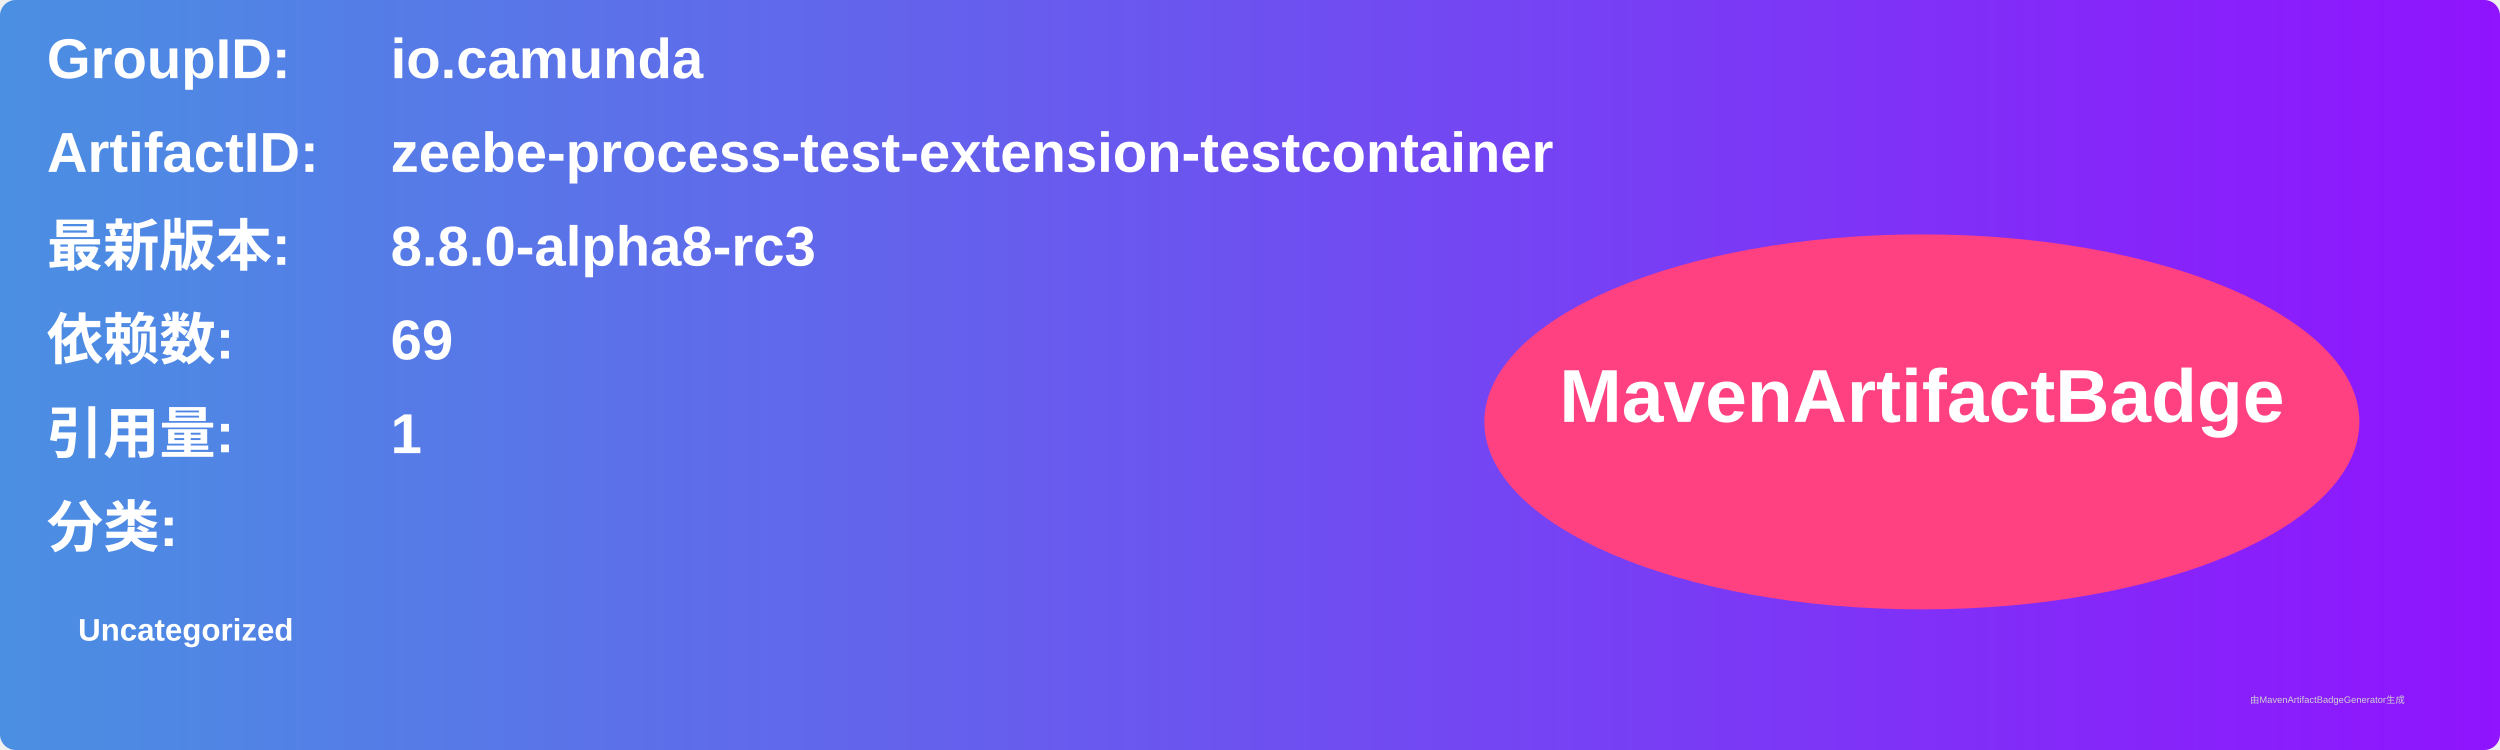
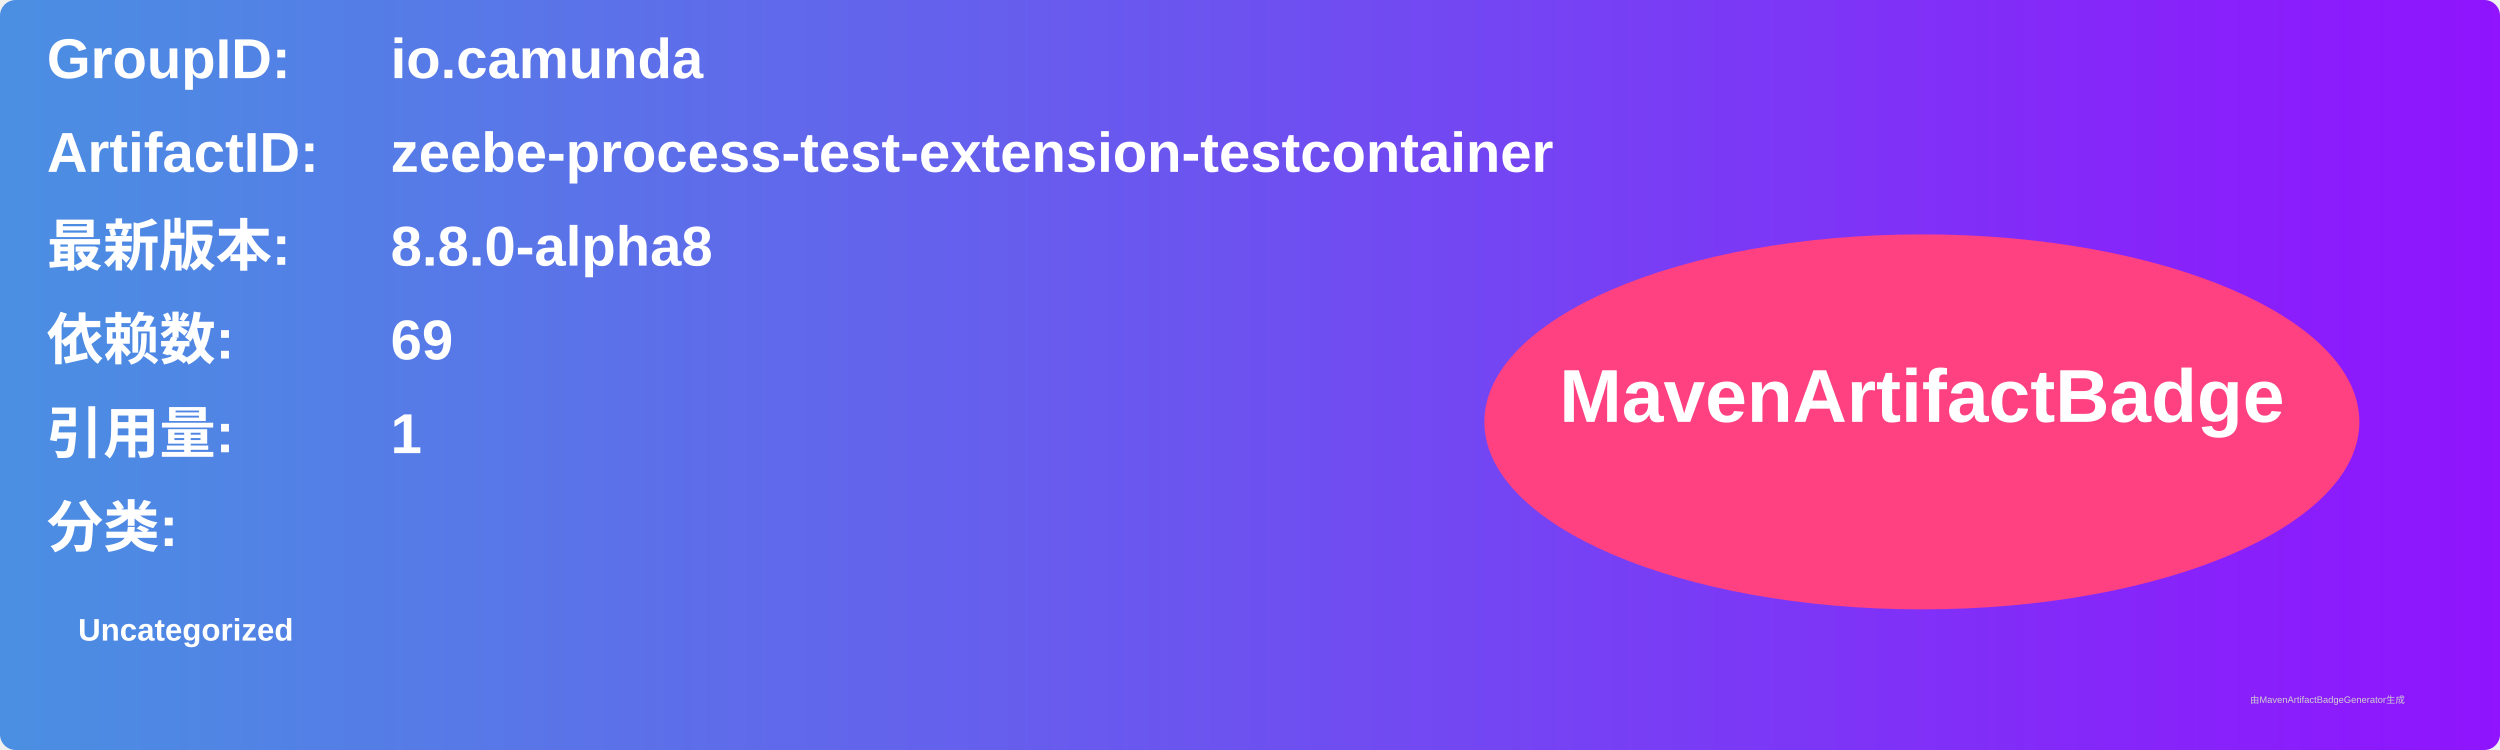
<svg xmlns="http://www.w3.org/2000/svg" width="800" height="240" viewBox="0 0 800 240">
  <linearGradient id="grad" x1="0%" y1="0%" x2="100%" y2="0%">
    <stop offset="0%" stop-color="#4a90e2" />
    <stop offset="100%" stop-color="#9013fe" />
  </linearGradient>
  <rect width="100%" height="100%" rx="5" ry="5" fill="url(#grad)" />
  <g transform="translate(15, 15)">
    <text x="0" y="10" font-family="Arial" font-size="18" fill="white" font-weight="bold" width="260">GroupID:</text>
    <text x="110" y="10" font-family="Arial" font-size="18" fill="white" font-weight="bold" width="460">io.camunda</text>
    <text x="0" y="40" font-family="Arial" font-size="18" fill="white" font-weight="bold" width="260">ArtifactID:</text>
    <text x="110" y="40" font-family="Arial" font-size="18" fill="white" font-weight="bold" width="460">zeebe-process-test-extension-testcontainer</text>
    <text x="0" y="70" font-family="Arial" font-size="18" fill="white" font-weight="bold">最新版本:</text>
    <text x="110" y="70" font-family="Arial" font-size="18" fill="white" font-weight="bold">
-       <tspan font-weight="bold">8.8.0-alpha8-rc3</tspan>
+       <tspan font-weight="bold">8.8.0-alpha8</tspan>
    </text>
    <text x="0" y="100" font-family="Arial" font-size="18" fill="white" font-weight="bold">依赖数: </text>
    <text x="110" y="100" font-family="Arial" font-size="18" fill="white">
      <tspan font-weight="bold">69</tspan>
    </text>
    <text x="0" y="130" font-family="Arial" font-size="18" fill="white" font-weight="bold">引用量: </text>
    <text x="110" y="130" font-family="Arial" font-size="18" fill="white">
      <tspan font-weight="bold">1</tspan>
    </text>
    <text x="0" y="160" font-family="Arial" font-size="18" fill="white" font-weight="bold">分类:</text>
    <text x="10" y="190" font-family="Arial" font-size="10" fill="white">
      <tspan font-weight="bold">Uncategorized</tspan>
    </text>
    <ellipse cx="600" cy="120" rx="140" ry="60" fill="#ff4081" />
    <text x="600" y="120" text-anchor="middle" font-family="Arial" font-size="24" fill="white" font-weight="bold">MavenArtifactBadge</text>
  </g>
  <text x="720" y="225" font-family="Arial" font-size="3" fill="#d0d0d0">由MavenArtifactBadgeGenerator生成</text>
</svg>
